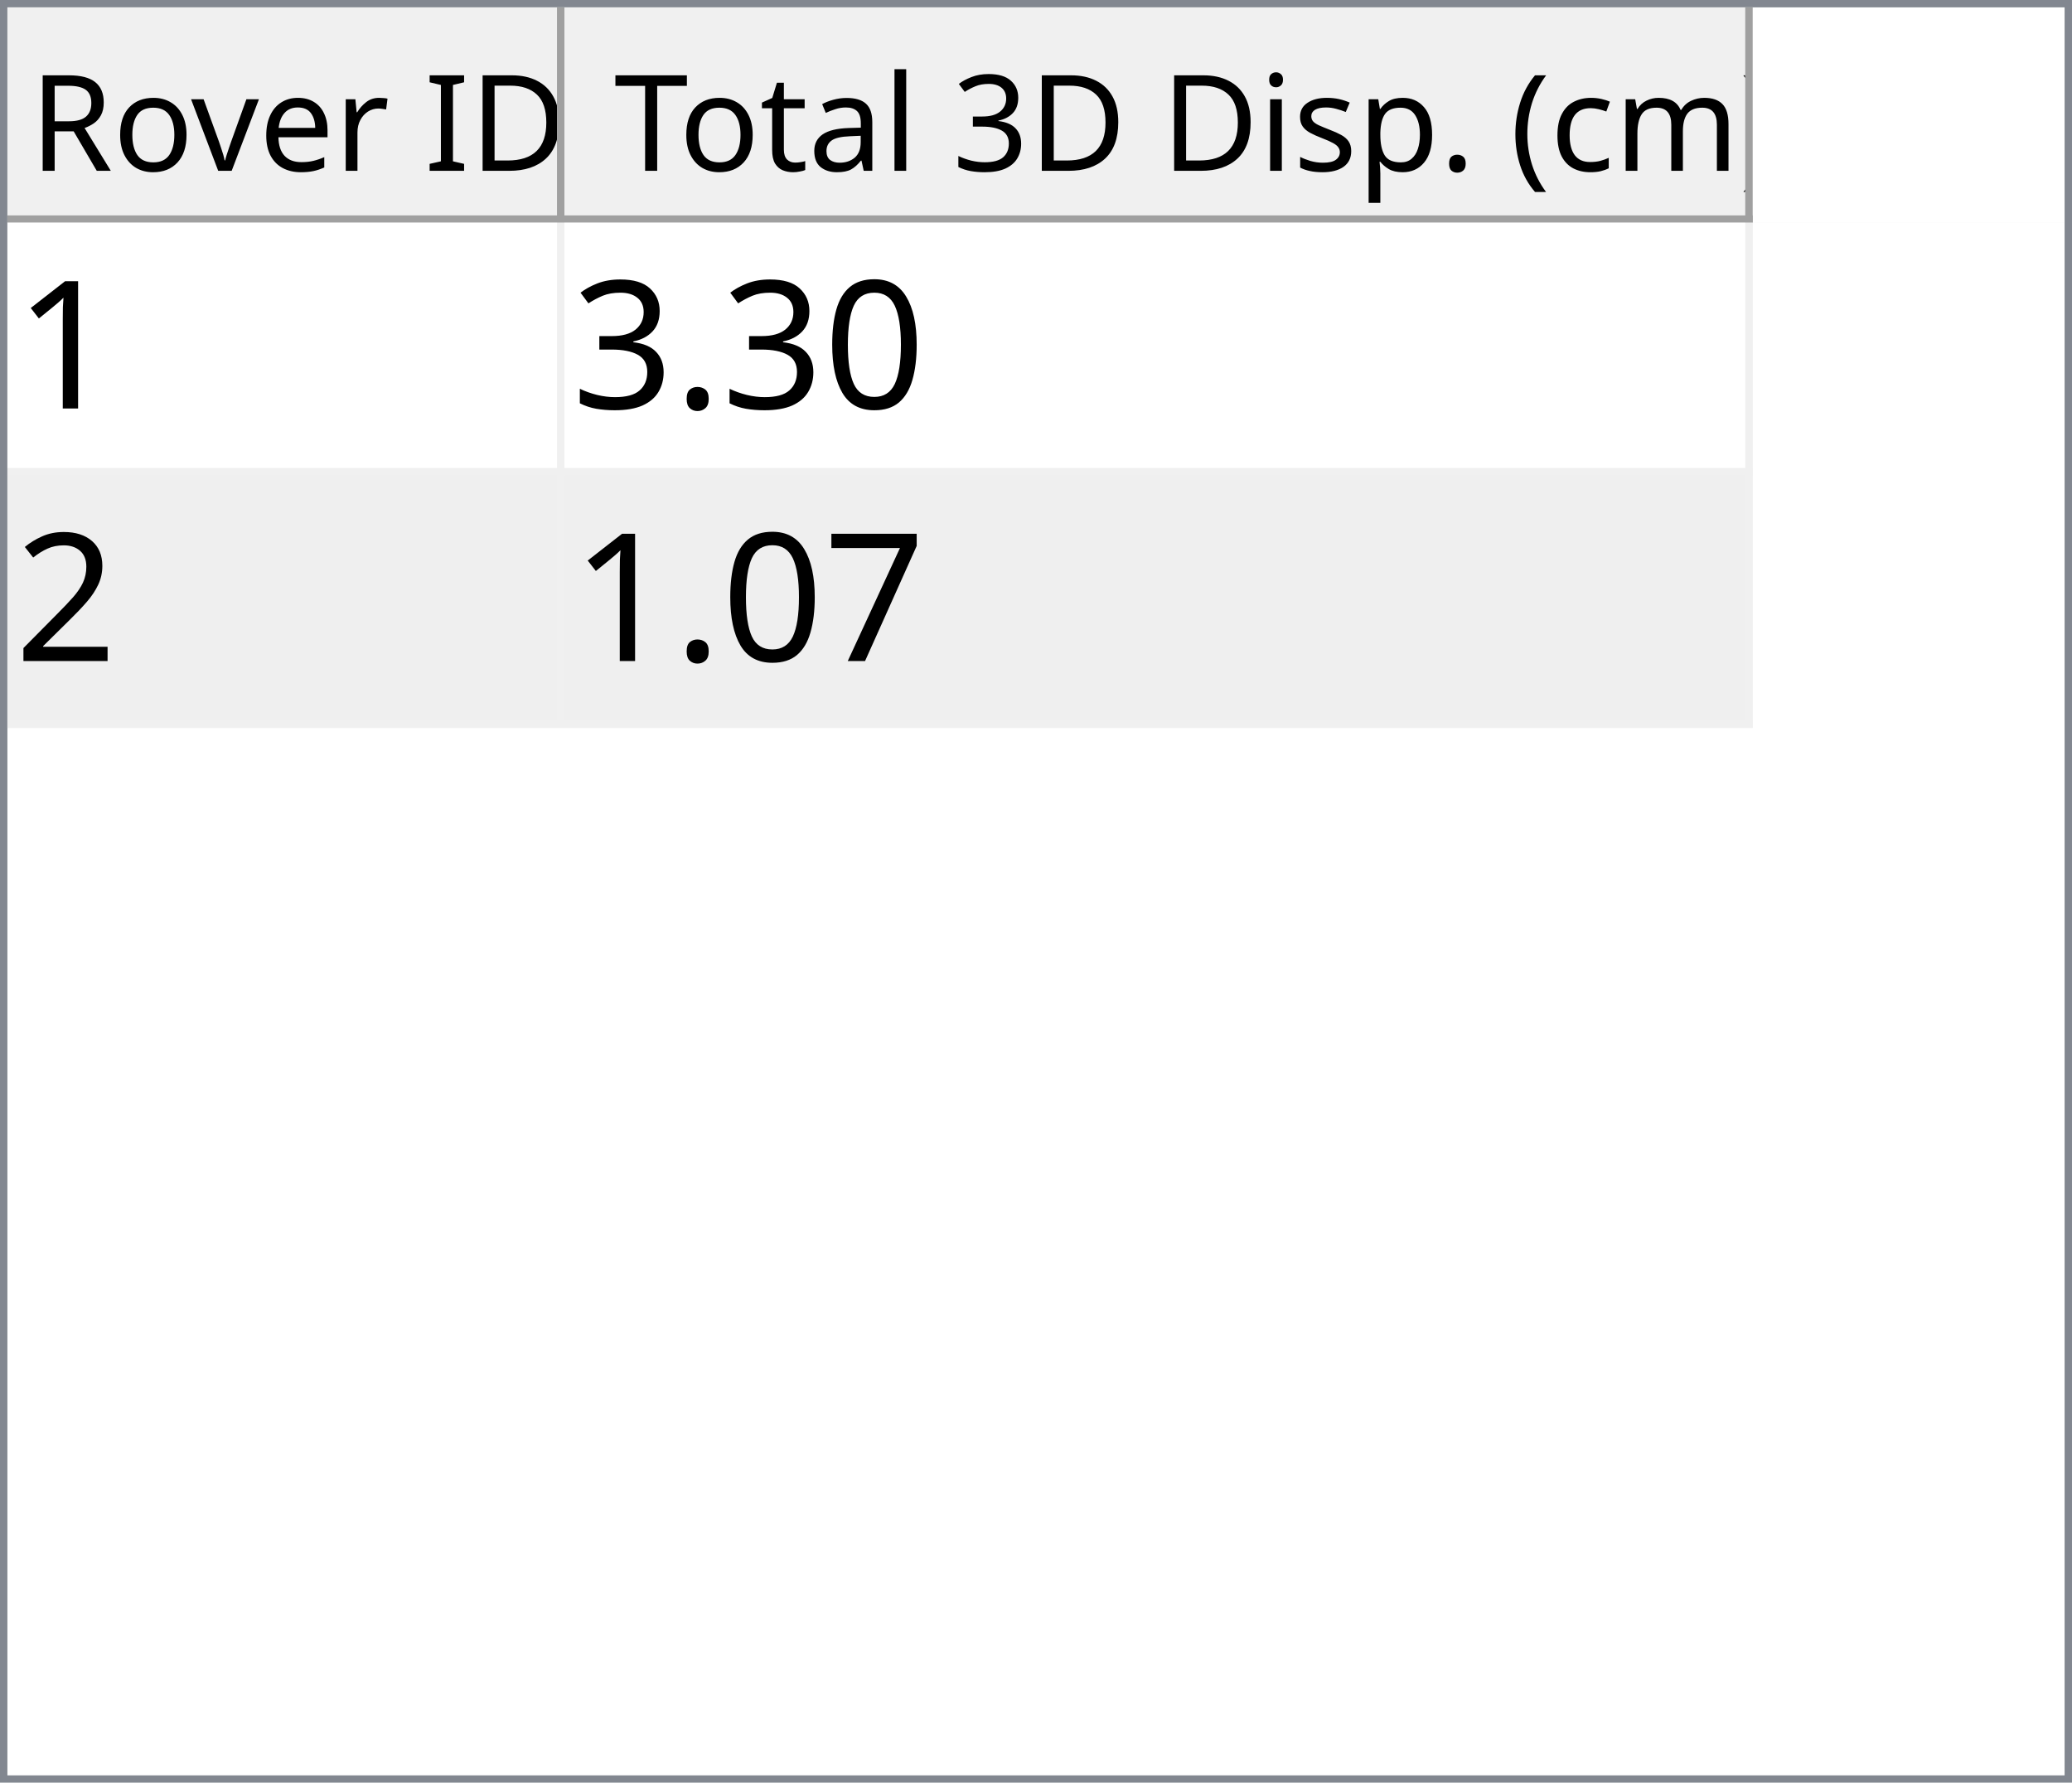
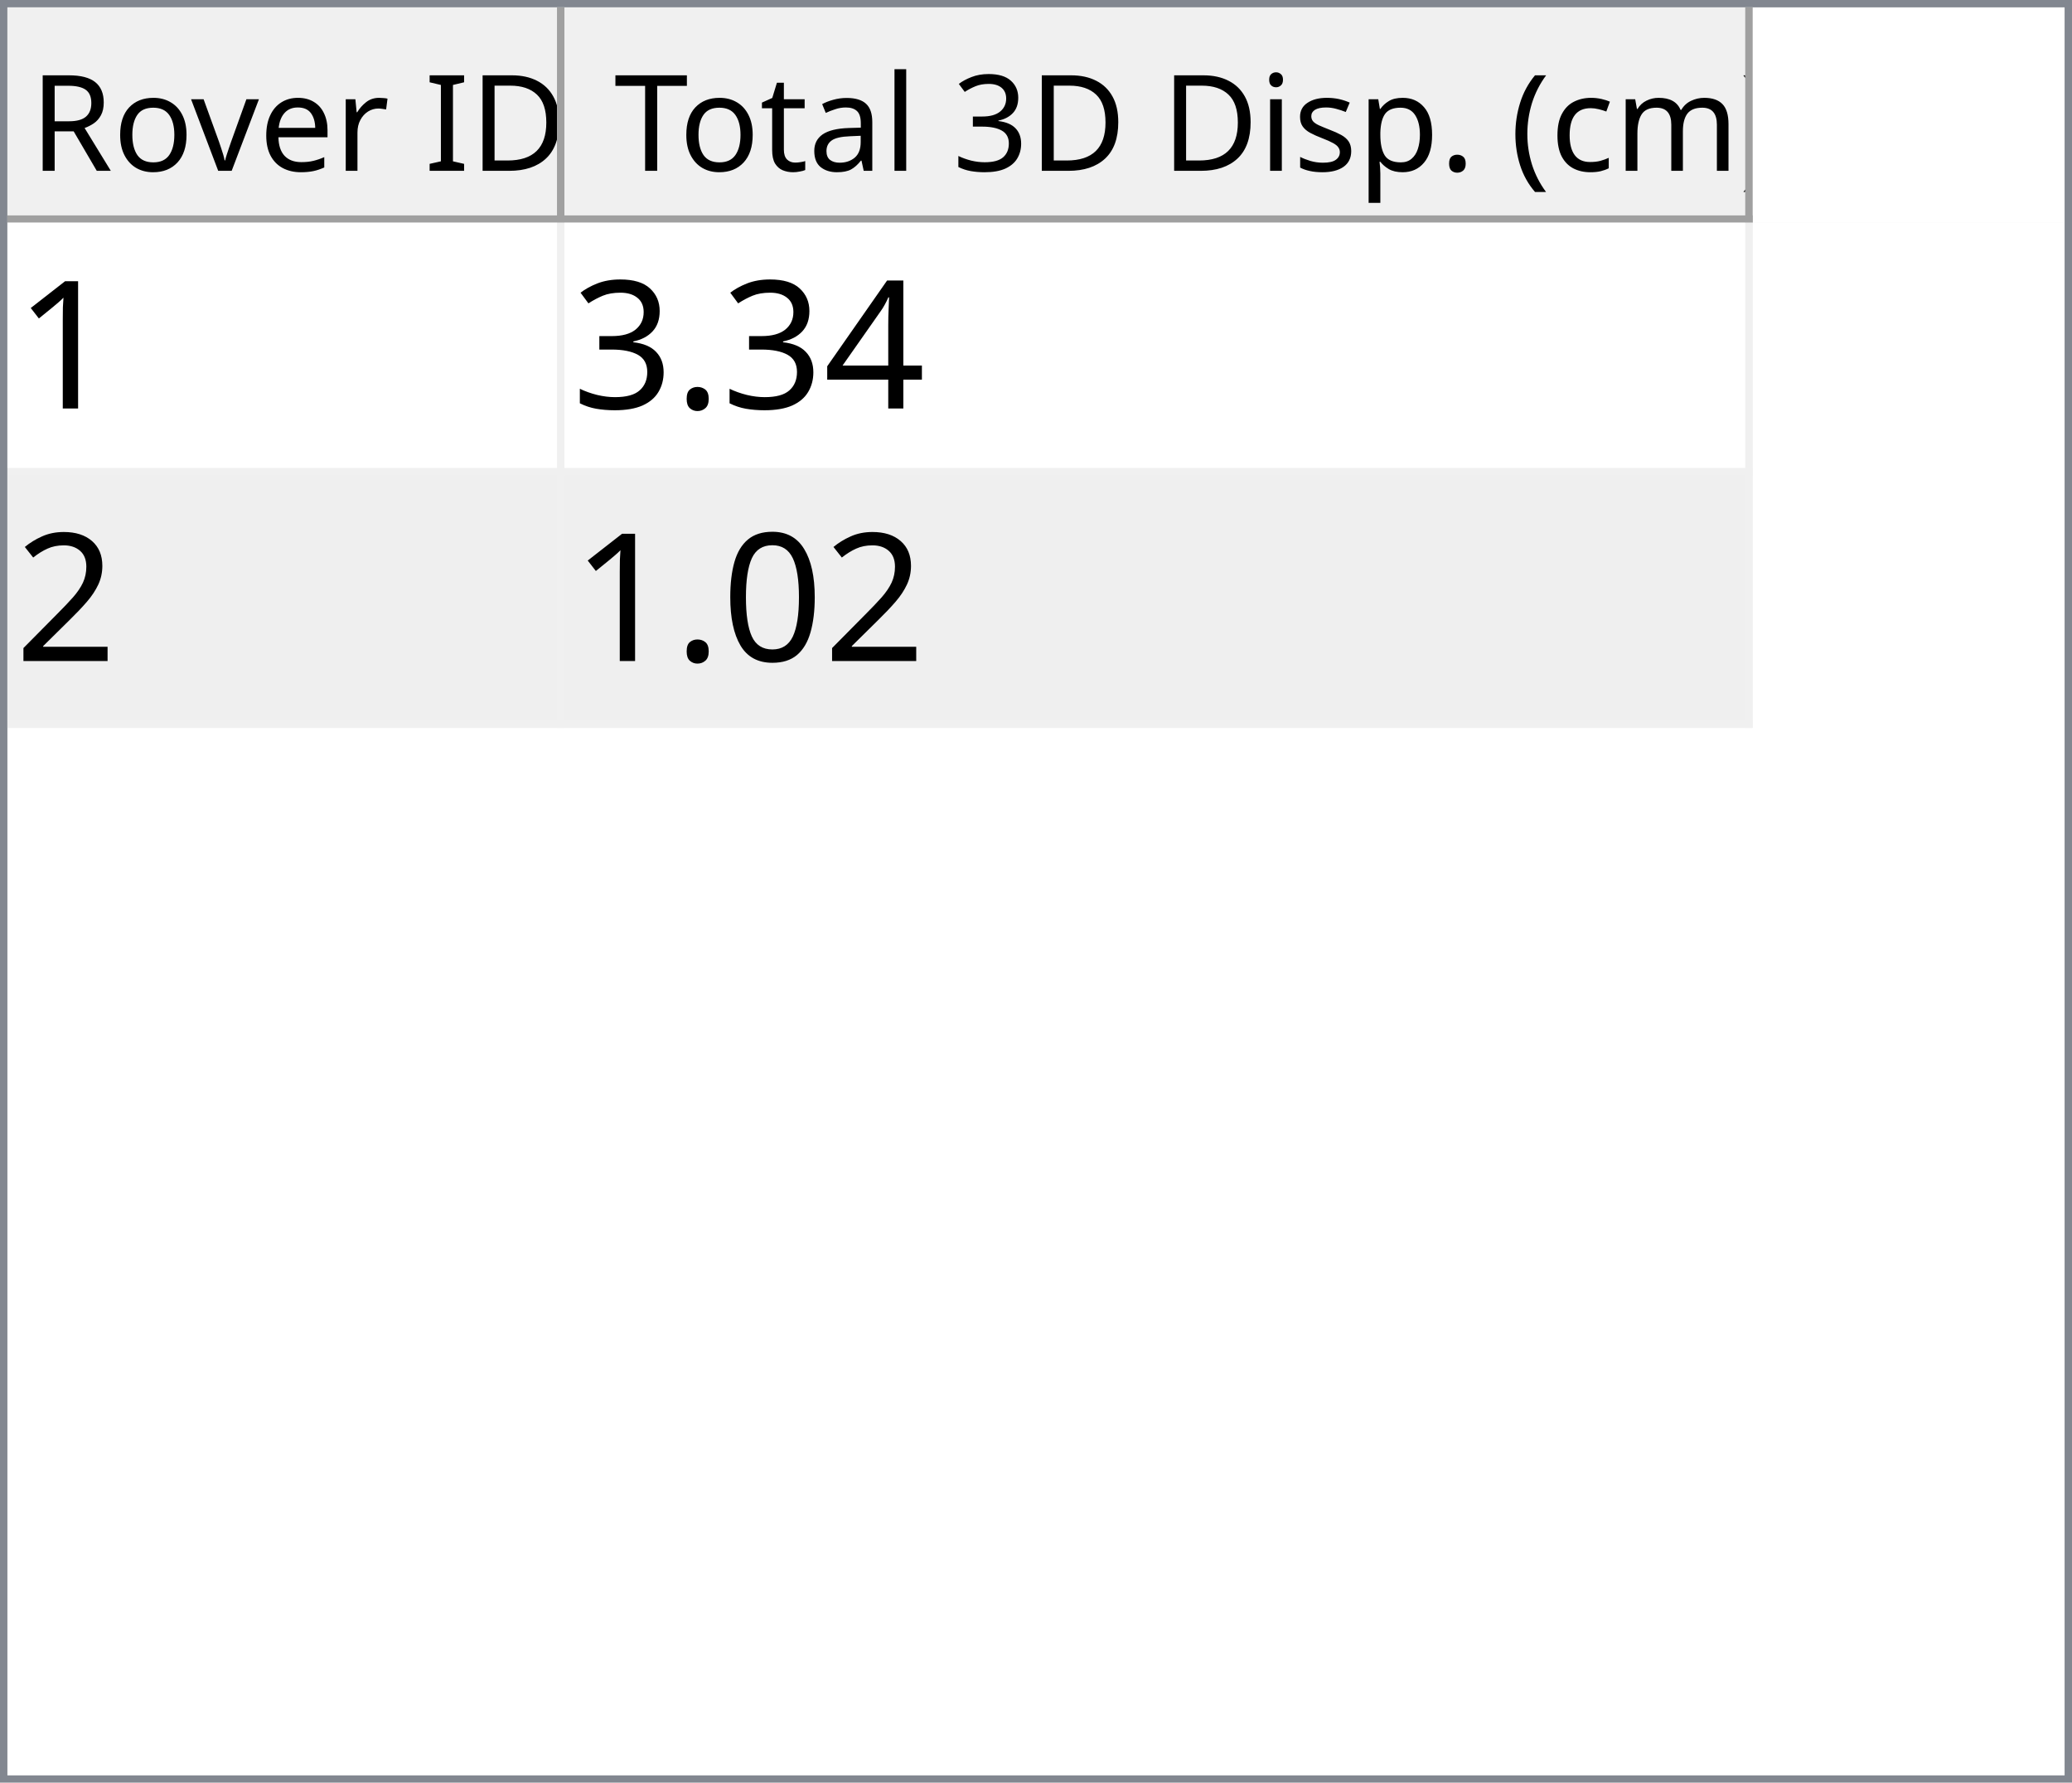
<svg xmlns="http://www.w3.org/2000/svg" style="fill-opacity:1; color-rendering:auto; color-interpolation:auto; text-rendering:auto; stroke:black; stroke-linecap:square; stroke-miterlimit:10; shape-rendering:auto; stroke-opacity:1; fill:black; stroke-dasharray:none; font-weight:normal; stroke-width:1; font-family:'Dialog'; font-style:normal; stroke-linejoin:miter; font-size:12px; stroke-dashoffset:0; image-rendering:auto;" width="279" height="240">
  <defs id="genericDefs" />
  <g>
    <defs id="defs1">
      <clipPath clipPathUnits="userSpaceOnUse" id="clipPath1">
        <path d="M0 0 L279 0 L279 240 L0 240 L0 0 Z" />
      </clipPath>
      <clipPath clipPathUnits="userSpaceOnUse" id="clipPath2">
        <path d="M0 0 L0 240 L279 240 L279 0 Z" />
      </clipPath>
      <clipPath clipPathUnits="userSpaceOnUse" id="clipPath3">
        <path d="M0 0 L0 29 L277 29 L277 0 Z" />
      </clipPath>
      <clipPath clipPathUnits="userSpaceOnUse" id="clipPath4">
        <path d="M0 0 L0 29 L75 29 L75 0 Z" />
      </clipPath>
      <clipPath clipPathUnits="userSpaceOnUse" id="clipPath5">
        <path d="M1 1 L1 28 L74 28 L74 1 Z" />
      </clipPath>
      <clipPath clipPathUnits="userSpaceOnUse" id="clipPath6">
        <path d="M0 0 L0 27 L73 27 L73 0 Z" />
      </clipPath>
      <clipPath clipPathUnits="userSpaceOnUse" id="clipPath7">
        <path d="M-0.5 -0.5 L-0.5 28.5 L74.5 28.5 L74.5 -0.5 Z" />
      </clipPath>
      <clipPath clipPathUnits="userSpaceOnUse" id="clipPath8">
        <path d="M0 0 L0 29 L160 29 L160 0 Z" />
      </clipPath>
      <clipPath clipPathUnits="userSpaceOnUse" id="clipPath9">
        <path d="M1 1 L1 28 L159 28 L159 1 Z" />
      </clipPath>
      <clipPath clipPathUnits="userSpaceOnUse" id="clipPath10">
        <path d="M0 0 L0 27 L158 27 L158 0 Z" />
      </clipPath>
      <clipPath clipPathUnits="userSpaceOnUse" id="clipPath11">
        <path d="M-0.5 -0.5 L-0.5 28.5 L159.5 28.5 L159.5 -0.5 Z" />
      </clipPath>
      <clipPath clipPathUnits="userSpaceOnUse" id="clipPath12">
        <path d="M0 0 L0 209 L277 209 L277 0 Z" />
      </clipPath>
      <clipPath clipPathUnits="userSpaceOnUse" id="clipPath13">
        <path d="M0 0 L0 68 L235 68 L235 0 Z" />
      </clipPath>
      <clipPath clipPathUnits="userSpaceOnUse" id="clipPath14">
        <path d="M-0.5 -0.5 L-0.5 67.5 L234.5 67.5 L234.5 -0.5 Z" />
      </clipPath>
      <clipPath clipPathUnits="userSpaceOnUse" id="clipPath15">
        <path d="M0 0 L0 33 L74 33 L74 0 Z" />
      </clipPath>
      <clipPath clipPathUnits="userSpaceOnUse" id="clipPath16">
        <path d="M0 0 L0 33 L159 33 L159 0 Z" />
      </clipPath>
      <font horiz-adv-x="64.551" id="font1">
        <font-face ascent="107.91" descent="25.098" units-per-em="100" style="font-style:normal; font-family:Segoe UI; font-weight:normal;" />
        <missing-glyph horiz-adv-x="64.551" d="M8.109 0 L8.109 68.266 L56.453 68.266 L56.453 0 L8.109 0 ZM15.328 7.234 L49.219 7.234 L49.219 61.031 L15.328 61.031 L15.328 7.234 Z" />
        <glyph unicode="D" horiz-adv-x="70.117" d="M9.188 0 L9.188 70.016 L28.516 70.016 Q65.531 70.016 65.531 35.891 Q65.531 19.672 55.25 9.836 Q44.969 0 27.734 0 L9.188 0 ZM17.391 62.594 L17.391 7.422 L27.828 7.422 Q41.609 7.422 49.273 14.797 Q56.938 22.172 56.938 35.688 Q56.938 62.594 28.328 62.594 L17.391 62.594 Z" />
        <glyph unicode="I" horiz-adv-x="26.611" d="M17.391 0 L9.188 0 L9.188 70.016 L17.391 70.016 L17.391 0 Z" />
        <glyph unicode=" " horiz-adv-x="27.393" d="" />
        <glyph unicode="r" horiz-adv-x="34.766" d="M34.188 41.891 Q32.078 43.5 28.125 43.5 Q23 43.5 19.555 38.672 Q16.109 33.844 16.109 25.484 L16.109 0 L8.109 0 L8.109 50 L16.109 50 L16.109 39.703 L16.312 39.703 Q18.016 44.969 21.531 47.922 Q25.047 50.875 29.391 50.875 Q32.516 50.875 34.188 50.203 L34.188 41.891 Z" />
        <glyph unicode="e" horiz-adv-x="52.295" d="M48.297 23 L12.984 23 Q13.188 14.656 17.484 10.109 Q21.781 5.562 29.297 5.562 Q37.75 5.562 44.828 11.141 L44.828 3.609 Q38.234 -1.172 27.391 -1.172 Q16.797 -1.172 10.742 5.641 Q4.688 12.453 4.688 24.812 Q4.688 36.469 11.305 43.82 Q17.922 51.172 27.734 51.172 Q37.547 51.172 42.922 44.828 Q48.297 38.484 48.297 27.203 L48.297 23 ZM40.094 29.781 Q40.047 36.719 36.75 40.578 Q33.453 44.438 27.594 44.438 Q21.922 44.438 17.969 40.383 Q14.016 36.328 13.094 29.781 L40.094 29.781 Z" />
        <glyph unicode="v" horiz-adv-x="47.9" d="M47.406 50 L27.484 0 L19.625 0 L0.688 50 L9.469 50 L22.172 13.672 Q23.578 9.672 23.922 6.688 L24.125 6.688 Q24.609 10.453 25.688 13.484 L38.969 50 L47.406 50 Z" />
        <glyph unicode="o" horiz-adv-x="58.594" d="M29 -1.172 Q17.922 -1.172 11.305 5.836 Q4.688 12.844 4.688 24.422 Q4.688 37.016 11.57 44.094 Q18.453 51.172 30.172 51.172 Q41.359 51.172 47.633 44.289 Q53.906 37.406 53.906 25.203 Q53.906 13.234 47.141 6.031 Q40.375 -1.172 29 -1.172 ZM29.594 44.438 Q21.875 44.438 17.383 39.188 Q12.891 33.938 12.891 24.703 Q12.891 15.828 17.43 10.695 Q21.969 5.562 29.594 5.562 Q37.359 5.562 41.531 10.594 Q45.703 15.625 45.703 24.906 Q45.703 34.281 41.531 39.359 Q37.359 44.438 29.594 44.438 Z" />
        <glyph unicode="R" horiz-adv-x="59.814" d="M59.375 0 L49.609 0 L37.891 19.625 Q36.281 22.359 34.766 24.289 Q33.25 26.219 31.664 27.438 Q30.078 28.656 28.25 29.219 Q26.422 29.781 24.125 29.781 L17.391 29.781 L17.391 0 L9.188 0 L9.188 70.016 L30.078 70.016 Q34.672 70.016 38.555 68.867 Q42.438 67.719 45.289 65.375 Q48.141 63.031 49.758 59.547 Q51.375 56.062 51.375 51.375 Q51.375 47.703 50.273 44.656 Q49.172 41.609 47.148 39.211 Q45.125 36.812 42.266 35.133 Q39.406 33.453 35.844 32.516 L35.844 32.328 Q37.594 31.547 38.891 30.547 Q40.188 29.547 41.359 28.18 Q42.531 26.812 43.68 25.078 Q44.828 23.344 46.234 21.047 L59.375 0 ZM17.391 62.594 L17.391 37.203 L28.516 37.203 Q31.594 37.203 34.203 38.133 Q36.812 39.062 38.719 40.797 Q40.625 42.531 41.703 45.047 Q42.781 47.562 42.781 50.688 Q42.781 56.297 39.141 59.445 Q35.5 62.594 28.609 62.594 L17.391 62.594 Z" />
        <glyph unicode=")" horiz-adv-x="30.176" d="M8.297 -15.922 L1.172 -15.922 Q16.406 2.344 16.406 26.812 Q16.406 51.469 1.078 70.016 L8.297 70.016 Q23.531 52.156 23.531 26.703 Q23.531 1.375 8.297 -15.922 Z" />
        <glyph unicode="m" horiz-adv-x="86.133" d="M79.109 0 L71.094 0 L71.094 28.719 Q71.094 37.016 68.531 40.727 Q65.969 44.438 59.906 44.438 Q54.781 44.438 51.195 39.75 Q47.609 35.062 47.609 28.516 L47.609 0 L39.594 0 L39.594 29.688 Q39.594 44.438 28.219 44.438 Q22.953 44.438 19.531 40.016 Q16.109 35.594 16.109 28.516 L16.109 0 L8.109 0 L8.109 50 L16.109 50 L16.109 42.094 L16.312 42.094 Q21.625 51.172 31.844 51.172 Q36.969 51.172 40.773 48.312 Q44.578 45.453 46 40.828 Q51.562 51.172 62.594 51.172 Q79.109 51.172 79.109 30.812 L79.109 0 Z" />
        <glyph unicode="c" horiz-adv-x="46.191" d="M42.188 2.297 Q36.422 -1.172 28.516 -1.172 Q17.828 -1.172 11.258 5.789 Q4.688 12.75 4.688 23.828 Q4.688 36.188 11.766 43.68 Q18.844 51.172 30.672 51.172 Q37.25 51.172 42.281 48.734 L42.281 40.531 Q36.719 44.438 30.375 44.438 Q22.703 44.438 17.797 38.945 Q12.891 33.453 12.891 24.516 Q12.891 15.719 17.508 10.641 Q22.125 5.562 29.891 5.562 Q36.422 5.562 42.188 9.906 L42.188 2.297 Z" />
        <glyph unicode="(" horiz-adv-x="30.176" d="M29.109 -15.922 L21.969 -15.922 Q6.844 1.375 6.844 26.703 Q6.844 52.156 21.969 70.016 L29.203 70.016 Q13.875 51.469 13.875 26.812 Q13.875 2.344 29.109 -15.922 Z" />
        <glyph unicode="." horiz-adv-x="21.68" d="M10.891 -1.078 Q8.641 -1.078 7.055 0.539 Q5.469 2.156 5.469 4.391 Q5.469 6.641 7.055 8.273 Q8.641 9.906 10.891 9.906 Q13.188 9.906 14.797 8.273 Q16.406 6.641 16.406 4.391 Q16.406 2.156 14.797 0.539 Q13.188 -1.078 10.891 -1.078 Z" />
        <glyph unicode="p" horiz-adv-x="58.789" d="M16.312 7.234 L16.109 7.234 L16.109 -23 L8.109 -23 L8.109 50 L16.109 50 L16.109 41.219 L16.312 41.219 Q22.219 51.172 33.594 51.172 Q43.266 51.172 48.688 44.461 Q54.109 37.75 54.109 26.469 Q54.109 13.922 48 6.375 Q41.891 -1.172 31.297 -1.172 Q21.578 -1.172 16.312 7.234 ZM16.109 27.391 L16.109 20.406 Q16.109 14.203 20.141 9.883 Q24.172 5.562 30.375 5.562 Q37.641 5.562 41.773 11.133 Q45.906 16.703 45.906 26.609 Q45.906 34.969 42.047 39.703 Q38.188 44.438 31.594 44.438 Q24.609 44.438 20.359 39.578 Q16.109 34.719 16.109 27.391 Z" />
        <glyph unicode="s" horiz-adv-x="42.432" d="M5.078 1.812 L5.078 10.406 Q11.625 5.562 19.484 5.562 Q30.031 5.562 30.031 12.594 Q30.031 14.594 29.125 15.992 Q28.219 17.391 26.68 18.461 Q25.141 19.531 23.07 20.383 Q21 21.234 18.609 22.172 Q15.281 23.484 12.766 24.828 Q10.25 26.172 8.57 27.859 Q6.891 29.547 6.031 31.695 Q5.172 33.844 5.172 36.719 Q5.172 40.234 6.789 42.945 Q8.406 45.656 11.086 47.484 Q13.766 49.312 17.211 50.242 Q20.656 51.172 24.312 51.172 Q30.812 51.172 35.938 48.922 L35.938 40.828 Q30.422 44.438 23.25 44.438 Q21 44.438 19.195 43.922 Q17.391 43.406 16.094 42.477 Q14.797 41.547 14.086 40.258 Q13.375 38.969 13.375 37.406 Q13.375 35.453 14.086 34.133 Q14.797 32.812 16.164 31.789 Q17.531 30.766 19.484 29.938 Q21.438 29.109 23.922 28.125 Q27.25 26.859 29.883 25.516 Q32.516 24.172 34.375 22.484 Q36.234 20.797 37.234 18.602 Q38.234 16.406 38.234 13.375 Q38.234 9.672 36.602 6.938 Q34.969 4.203 32.234 2.398 Q29.5 0.594 25.93 -0.289 Q22.359 -1.172 18.453 -1.172 Q10.75 -1.172 5.078 1.812 Z" />
        <glyph unicode="i" horiz-adv-x="24.219" d="M12.203 62.703 Q10.062 62.703 8.547 64.164 Q7.031 65.625 7.031 67.875 Q7.031 70.125 8.547 71.609 Q10.062 73.094 12.203 73.094 Q14.406 73.094 15.945 71.609 Q17.484 70.125 17.484 67.875 Q17.484 65.719 15.945 64.211 Q14.406 62.703 12.203 62.703 ZM16.109 0 L8.109 0 L8.109 50 L16.109 50 L16.109 0 Z" />
        <glyph unicode="3" horiz-adv-x="53.906" d="M46.531 19.828 Q46.531 15.094 44.75 11.211 Q42.969 7.328 39.719 4.57 Q36.469 1.812 31.93 0.297 Q27.391 -1.219 21.922 -1.219 Q11.922 -1.219 6 2.594 L6 11.188 Q13.094 5.609 22.219 5.609 Q25.875 5.609 28.828 6.539 Q31.781 7.469 33.906 9.227 Q36.031 10.984 37.18 13.477 Q38.328 15.969 38.328 19.094 Q38.328 32.812 18.797 32.812 L12.984 32.812 L12.984 39.594 L18.5 39.594 Q35.797 39.594 35.797 52.484 Q35.797 64.406 22.609 64.406 Q15.188 64.406 8.688 59.422 L8.688 67.188 Q15.375 71.188 24.609 71.188 Q29 71.188 32.57 69.969 Q36.141 68.75 38.68 66.555 Q41.219 64.359 42.609 61.281 Q44 58.203 44 54.5 Q44 40.672 30.031 36.719 L30.031 36.531 Q33.594 36.141 36.625 34.797 Q39.656 33.453 41.852 31.305 Q44.047 29.156 45.289 26.25 Q46.531 23.344 46.531 19.828 Z" />
        <glyph unicode="l" horiz-adv-x="24.219" d="M16.109 0 L8.109 0 L8.109 74.031 L16.109 74.031 L16.109 0 Z" />
        <glyph unicode="a" horiz-adv-x="50.879" d="M43.891 0 L35.891 0 L35.891 7.812 L35.688 7.812 Q30.469 -1.172 20.312 -1.172 Q12.844 -1.172 8.617 2.781 Q4.391 6.734 4.391 13.281 Q4.391 27.297 20.906 29.594 L35.891 31.688 Q35.891 44.438 25.594 44.438 Q16.547 44.438 9.281 38.281 L9.281 46.484 Q16.656 51.172 26.266 51.172 Q43.891 51.172 43.891 32.516 L43.891 0 ZM35.891 25.297 L23.828 23.641 Q18.266 22.859 15.43 20.875 Q12.594 18.891 12.594 13.875 Q12.594 10.203 15.211 7.883 Q17.828 5.562 22.172 5.562 Q28.125 5.562 32.008 9.742 Q35.891 13.922 35.891 20.312 L35.891 25.297 Z" />
        <glyph unicode="t" horiz-adv-x="33.887" d="M31.297 0.484 Q28.469 -1.078 23.828 -1.078 Q10.688 -1.078 10.688 13.578 L10.688 43.172 L2.094 43.172 L2.094 50 L10.688 50 L10.688 62.203 L18.703 64.797 L18.703 50 L31.297 50 L31.297 43.172 L18.703 43.172 L18.703 14.984 Q18.703 9.969 20.414 7.82 Q22.125 5.672 26.078 5.672 Q29.109 5.672 31.297 7.328 L31.297 0.484 Z" />
        <glyph unicode="T" horiz-adv-x="52.393" d="M50.594 62.594 L30.375 62.594 L30.375 0 L22.172 0 L22.172 62.594 L2 62.594 L2 70.016 L50.594 70.016 L50.594 62.594 Z" />
      </font>
      <font horiz-adv-x="75.0" id="font2">
        <font-face ascent="100.537" descent="21.973" units-per-em="100" style="font-style:normal; font-family:sans-serif; font-weight:normal;" />
        <missing-glyph horiz-adv-x="75.0" d="M12.5 0 L12.5 62.5 L62.5 62.5 L62.5 0 L12.5 0 ZM14.062 1.562 L60.938 1.562 L60.938 60.938 L14.062 60.938 L14.062 1.562 Z" />
        <glyph unicode="1" horiz-adv-x="55.615" d="M37.25 0 L28.469 0 L28.469 56 Q25.297 52.984 20.141 49.953 Q14.984 46.922 10.891 45.406 L10.891 53.906 Q18.266 57.375 23.781 62.305 Q29.297 67.234 31.594 71.875 L37.25 71.875 L37.25 0 Z" />
-         <glyph unicode="0" horiz-adv-x="55.615" d="M4.156 35.297 Q4.156 48 6.766 55.742 Q9.375 63.484 14.523 67.68 Q19.672 71.875 27.484 71.875 Q33.25 71.875 37.594 69.555 Q41.938 67.234 44.773 62.867 Q47.609 58.5 49.219 52.227 Q50.828 45.953 50.828 35.297 Q50.828 22.703 48.242 14.969 Q45.656 7.234 40.508 3.008 Q35.359 -1.219 27.484 -1.219 Q17.141 -1.219 11.234 6.203 Q4.156 15.141 4.156 35.297 ZM13.188 35.297 Q13.188 17.672 17.312 11.836 Q21.438 6 27.484 6 Q33.547 6 37.672 11.859 Q41.797 17.719 41.797 35.297 Q41.797 52.984 37.672 58.789 Q33.547 64.594 27.391 64.594 Q21.344 64.594 17.719 59.469 Q13.188 52.938 13.188 35.297 Z" />
+         <glyph unicode="4" horiz-adv-x="55.615" d="M32.328 0 L32.328 17.141 L1.266 17.141 L1.266 25.203 L33.938 71.578 L41.109 71.578 L41.109 25.203 L50.781 25.203 L50.781 17.141 L41.109 17.141 L41.109 0 L32.328 0 ZM32.328 25.203 L32.328 57.469 L9.906 25.203 L32.328 25.203 Z" />
        <glyph unicode="." horiz-adv-x="27.783" d="M9.078 0 L9.078 10.016 L19.094 10.016 L19.094 0 L9.078 0 Z" />
        <glyph unicode="3" horiz-adv-x="55.615" d="M4.203 18.891 L12.984 20.062 Q14.5 12.594 18.141 9.297 Q21.781 6 27 6 Q33.203 6 37.477 10.297 Q41.75 14.594 41.75 20.953 Q41.75 27 37.797 30.93 Q33.844 34.859 27.734 34.859 Q25.25 34.859 21.531 33.891 L22.516 41.609 Q23.391 41.5 23.922 41.5 Q29.547 41.5 34.039 44.43 Q38.531 47.359 38.531 53.469 Q38.531 58.297 35.258 61.477 Q31.984 64.656 26.812 64.656 Q21.688 64.656 18.266 61.43 Q14.844 58.203 13.875 51.766 L5.078 53.328 Q6.688 62.156 12.398 67.016 Q18.109 71.875 26.609 71.875 Q32.469 71.875 37.398 69.359 Q42.328 66.844 44.945 62.5 Q47.562 58.156 47.562 53.266 Q47.562 48.641 45.07 44.828 Q42.578 41.016 37.703 38.766 Q44.047 37.312 47.562 32.695 Q51.078 28.078 51.078 21.141 Q51.078 11.766 44.242 5.25 Q37.406 -1.266 26.953 -1.266 Q17.531 -1.266 11.305 4.352 Q5.078 9.969 4.203 18.891 Z" />
        <glyph unicode="2" horiz-adv-x="55.615" d="M50.344 8.453 L50.344 0 L3.031 0 Q2.938 3.172 4.047 6.109 Q5.859 10.938 9.836 15.625 Q13.812 20.312 21.344 26.469 Q33.016 36.031 37.117 41.625 Q41.219 47.219 41.219 52.203 Q41.219 57.422 37.477 61.008 Q33.734 64.594 27.734 64.594 Q21.391 64.594 17.578 60.789 Q13.766 56.984 13.719 50.25 L4.688 51.172 Q5.609 61.281 11.664 66.578 Q17.719 71.875 27.938 71.875 Q38.234 71.875 44.242 66.164 Q50.25 60.453 50.25 52 Q50.25 47.703 48.492 43.555 Q46.734 39.406 42.656 34.812 Q38.578 30.219 29.109 22.219 Q21.188 15.578 18.945 13.211 Q16.703 10.844 15.234 8.453 L50.344 8.453 Z" />
-         <glyph unicode="7" horiz-adv-x="55.615" d="M4.734 62.203 L4.734 70.656 L51.078 70.656 L51.078 63.812 Q44.234 56.547 37.523 44.484 Q30.812 32.422 27.156 19.672 Q24.516 10.688 23.781 0 L14.75 0 Q14.891 8.453 18.062 20.414 Q21.234 32.375 27.172 43.484 Q33.109 54.594 39.797 62.203 L4.734 62.203 Z" />
+         <glyph unicode="0" horiz-adv-x="55.615" d="M4.156 35.297 Q4.156 48 6.766 55.742 Q9.375 63.484 14.523 67.68 Q19.672 71.875 27.484 71.875 Q33.25 71.875 37.594 69.555 Q41.938 67.234 44.773 62.867 Q47.609 58.5 49.219 52.227 Q50.828 45.953 50.828 35.297 Q50.828 22.703 48.242 14.969 Q45.656 7.234 40.508 3.008 Q35.359 -1.219 27.484 -1.219 Q17.141 -1.219 11.234 6.203 Q4.156 15.141 4.156 35.297 ZM13.188 35.297 Q13.188 17.672 17.312 11.836 Q21.438 6 27.484 6 Q33.547 6 37.672 11.859 Q41.797 17.719 41.797 35.297 Q41.797 52.984 37.672 58.789 Q33.547 64.594 27.391 64.594 Q21.344 64.594 17.719 59.469 Q13.188 52.938 13.188 35.297 Z" />
      </font>
    </defs>
    <g style="fill:white; stroke:white;">
      <rect x="0" y="0" width="279" style="clip-path:url(#clipPath1); stroke:none;" height="240" />
    </g>
    <g style="fill:white; text-rendering:optimizeSpeed; color-rendering:optimizeSpeed; image-rendering:optimizeSpeed; shape-rendering:crispEdges; stroke:white; color-interpolation:sRGB;">
      <rect x="0" width="279" height="240" y="0" style="stroke:none;" />
      <path style="stroke:none;" d="M0 240 L279 240 L279 0 L0 0 Z" />
    </g>
    <g style="fill:rgb(240,240,240); font-size:18px; font-family:'Segoe UI'; stroke:rgb(240,240,240);">
      <rect x="0" y="0" width="279" style="clip-path:url(#clipPath2); stroke:none;" height="240" />
    </g>
    <g style="fill:rgb(130,135,144); font-size:18px; font-family:'Segoe UI'; stroke:rgb(130,135,144);">
      <path d="M0 0 L279 0 L279 240 L0 240 L0 0 ZM1 1 L278 1 L278 239 L1 239 L1 1 Z" style="fill-rule:evenodd; clip-path:url(#clipPath2); stroke:none;" />
    </g>
    <g style="fill:white; font-size:18px; font-family:'Segoe UI'; stroke:white;" transform="translate(1,1)">
      <rect x="0" y="0" width="277" style="clip-path:url(#clipPath3); stroke:none;" height="29" />
    </g>
    <g style="fill:rgb(240,240,240); font-size:18px; font-family:'Segoe UI'; stroke:rgb(240,240,240);" transform="translate(1,1)">
      <rect x="0" y="0" width="75" style="clip-path:url(#clipPath4); stroke:none;" height="29" />
    </g>
    <g style="font-family:'Segoe UI'; font-size:18px;" transform="translate(2,2)">
      <text x="2" xml:space="preserve" y="21" style="clip-path:url(#clipPath6); stroke:none;">Rover ID</text>
    </g>
    <g transform="translate(1.5,1.5)" style="fill:rgb(160,160,160); font-size:18px; font-family:'Segoe UI'; stroke:rgb(160,160,160); stroke-linejoin:bevel;">
      <line x1="74" x2="74" y1="0" style="fill:none; clip-path:url(#clipPath7);" y2="28" />
    </g>
    <g transform="matrix(1,0,0,1,1,1) translate(0.5,0.5)" style="fill:rgb(160,160,160); font-size:18px; font-family:'Segoe UI'; stroke:rgb(160,160,160); stroke-linejoin:bevel;">
      <line x1="0" x2="74" y1="28" style="fill:none; clip-path:url(#clipPath7);" y2="28" />
    </g>
    <g style="fill:rgb(240,240,240); font-size:18px; font-family:'Segoe UI'; stroke:rgb(240,240,240);" transform="translate(76,1)">
      <rect x="0" y="0" width="160" style="clip-path:url(#clipPath8); stroke:none;" height="29" />
    </g>
    <g style="font-family:'Segoe UI'; font-size:18px;" transform="translate(77,2)">
      <text x="1" xml:space="preserve" y="21" style="clip-path:url(#clipPath10); stroke:none;"> Total 3D Disp. (cm)</text>
    </g>
    <g transform="translate(76.5,1.5)" style="fill:rgb(160,160,160); font-size:18px; font-family:'Segoe UI'; stroke:rgb(160,160,160); stroke-linejoin:bevel;">
      <line x1="159" x2="159" y1="0" style="fill:none; clip-path:url(#clipPath11);" y2="28" />
    </g>
    <g transform="matrix(1,0,0,1,76,1) translate(0.5,0.5)" style="fill:rgb(160,160,160); font-size:18px; font-family:'Segoe UI'; stroke:rgb(160,160,160); stroke-linejoin:bevel;">
      <line x1="0" x2="159" y1="28" style="fill:none; clip-path:url(#clipPath11);" y2="28" />
    </g>
    <g style="fill:white; font-size:18px; font-family:'Segoe UI'; stroke:white;" transform="translate(1,30)">
      <rect x="0" y="0" width="277" style="clip-path:url(#clipPath12); stroke:none;" height="209" />
    </g>
    <g style="fill:rgb(240,240,240); font-size:24px; font-family:sans-serif; stroke:rgb(240,240,240);" transform="translate(1,30)">
      <rect x="0" y="0" width="235" style="clip-path:url(#clipPath13); stroke:none;" height="68" />
      <line transform="translate(0.5,0.5)" x1="0" x2="234" y1="33" style="clip-path:url(#clipPath14); fill:none; stroke-linejoin:bevel;" y2="33" />
    </g>
    <g transform="matrix(1,0,0,1,1,30) translate(0.5,0.5)" style="fill:rgb(240,240,240); font-size:24px; font-family:sans-serif; stroke:rgb(240,240,240); stroke-linejoin:bevel;">
      <line x1="0" x2="234" y1="67" style="fill:none; clip-path:url(#clipPath14);" y2="67" />
    </g>
    <g transform="matrix(1,0,0,1,1,30) translate(0.5,0.5)" style="fill:rgb(240,240,240); font-size:24px; font-family:sans-serif; stroke:rgb(240,240,240); stroke-linejoin:bevel;">
      <line x1="74" x2="74" y1="0" style="fill:none; clip-path:url(#clipPath14);" y2="67" />
    </g>
    <g transform="matrix(1,0,0,1,1,30) translate(0.5,0.5)" style="fill:rgb(240,240,240); font-size:24px; font-family:sans-serif; stroke:rgb(240,240,240); stroke-linejoin:bevel;">
      <line x1="234" x2="234" y1="0" style="fill:none; clip-path:url(#clipPath14);" y2="67" />
    </g>
    <g style="fill:white; font-size:24px; font-family:sans-serif; stroke:white;" transform="matrix(1,0,0,1,1,30)">
      <rect x="0" y="0" width="74" style="clip-path:url(#clipPath15); stroke:none;" height="33" />
      <text x="1" y="25" style="fill:black; clip-path:url(#clipPath15); stroke:none;" xml:space="preserve">1</text>
    </g>
    <g style="fill:white; font-size:24px; font-family:sans-serif; stroke:white;" transform="matrix(1,0,0,1,1,30) translate(75,0)">
      <rect x="0" y="0" width="159" style="clip-path:url(#clipPath16); stroke:none;" height="33" />
-       <text x="1" y="25" style="fill:black; clip-path:url(#clipPath16); stroke:none;" xml:space="preserve">3.30</text>
+       <text x="1" y="25" style="fill:black; clip-path:url(#clipPath16); stroke:none;" xml:space="preserve">3.34</text>
    </g>
    <g style="fill:rgb(239,239,239); font-size:24px; font-family:sans-serif; stroke:rgb(239,239,239);" transform="matrix(1,0,0,1,1,30) translate(0,34)">
      <rect x="0" y="0" width="74" style="clip-path:url(#clipPath15); stroke:none;" height="33" />
      <text x="1" y="25" style="fill:black; clip-path:url(#clipPath15); stroke:none;" xml:space="preserve">2</text>
    </g>
    <g style="fill:rgb(239,239,239); font-size:24px; font-family:sans-serif; stroke:rgb(239,239,239);" transform="matrix(1,0,0,1,1,30) translate(75,34)">
      <rect x="0" y="0" width="159" style="clip-path:url(#clipPath16); stroke:none;" height="33" />
-       <text x="1" y="25" style="fill:black; clip-path:url(#clipPath16); stroke:none;" xml:space="preserve">1.07</text>
+       <text x="1" y="25" style="fill:black; clip-path:url(#clipPath16); stroke:none;" xml:space="preserve">1.02</text>
    </g>
  </g>
</svg>
